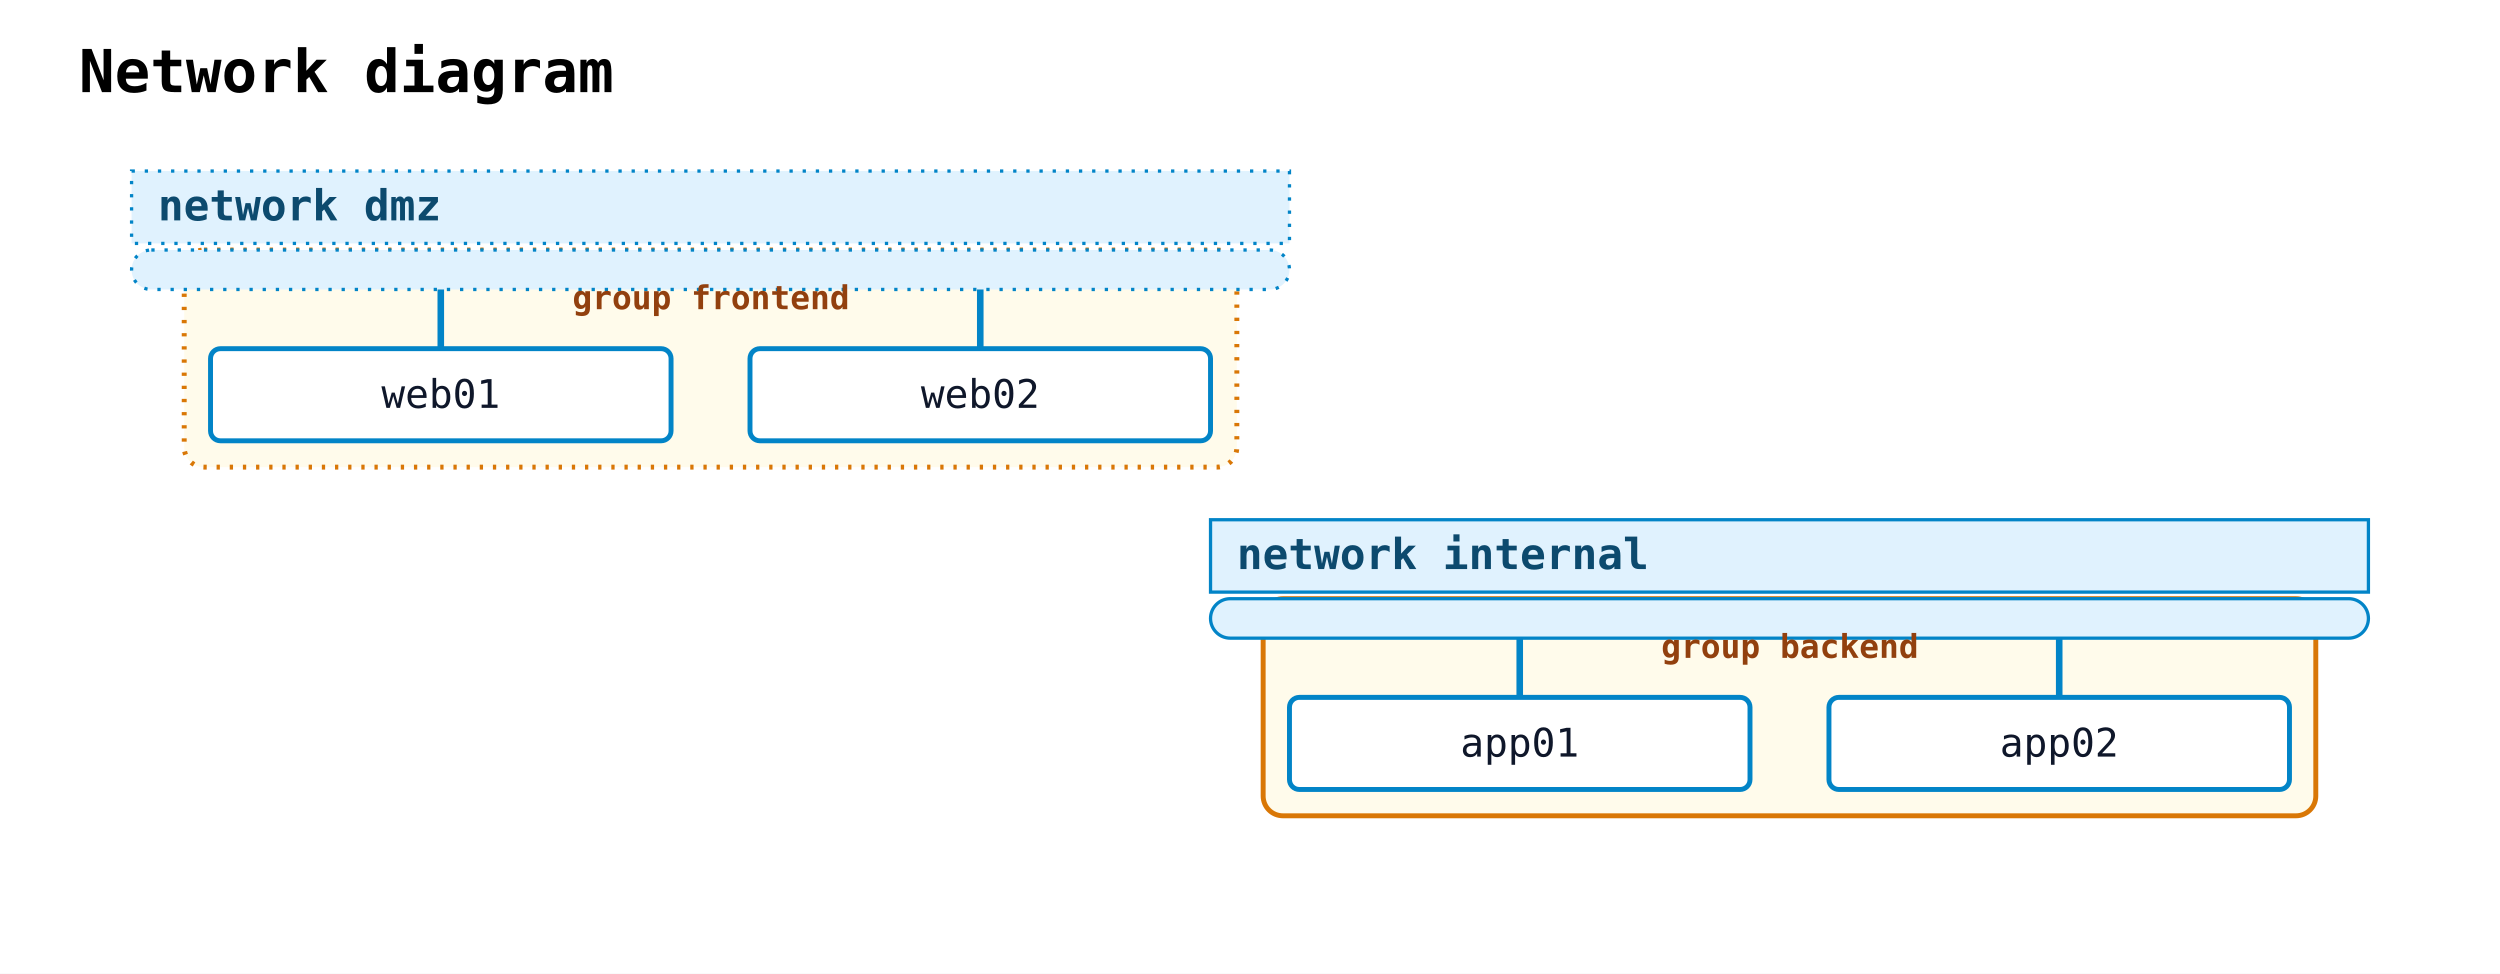
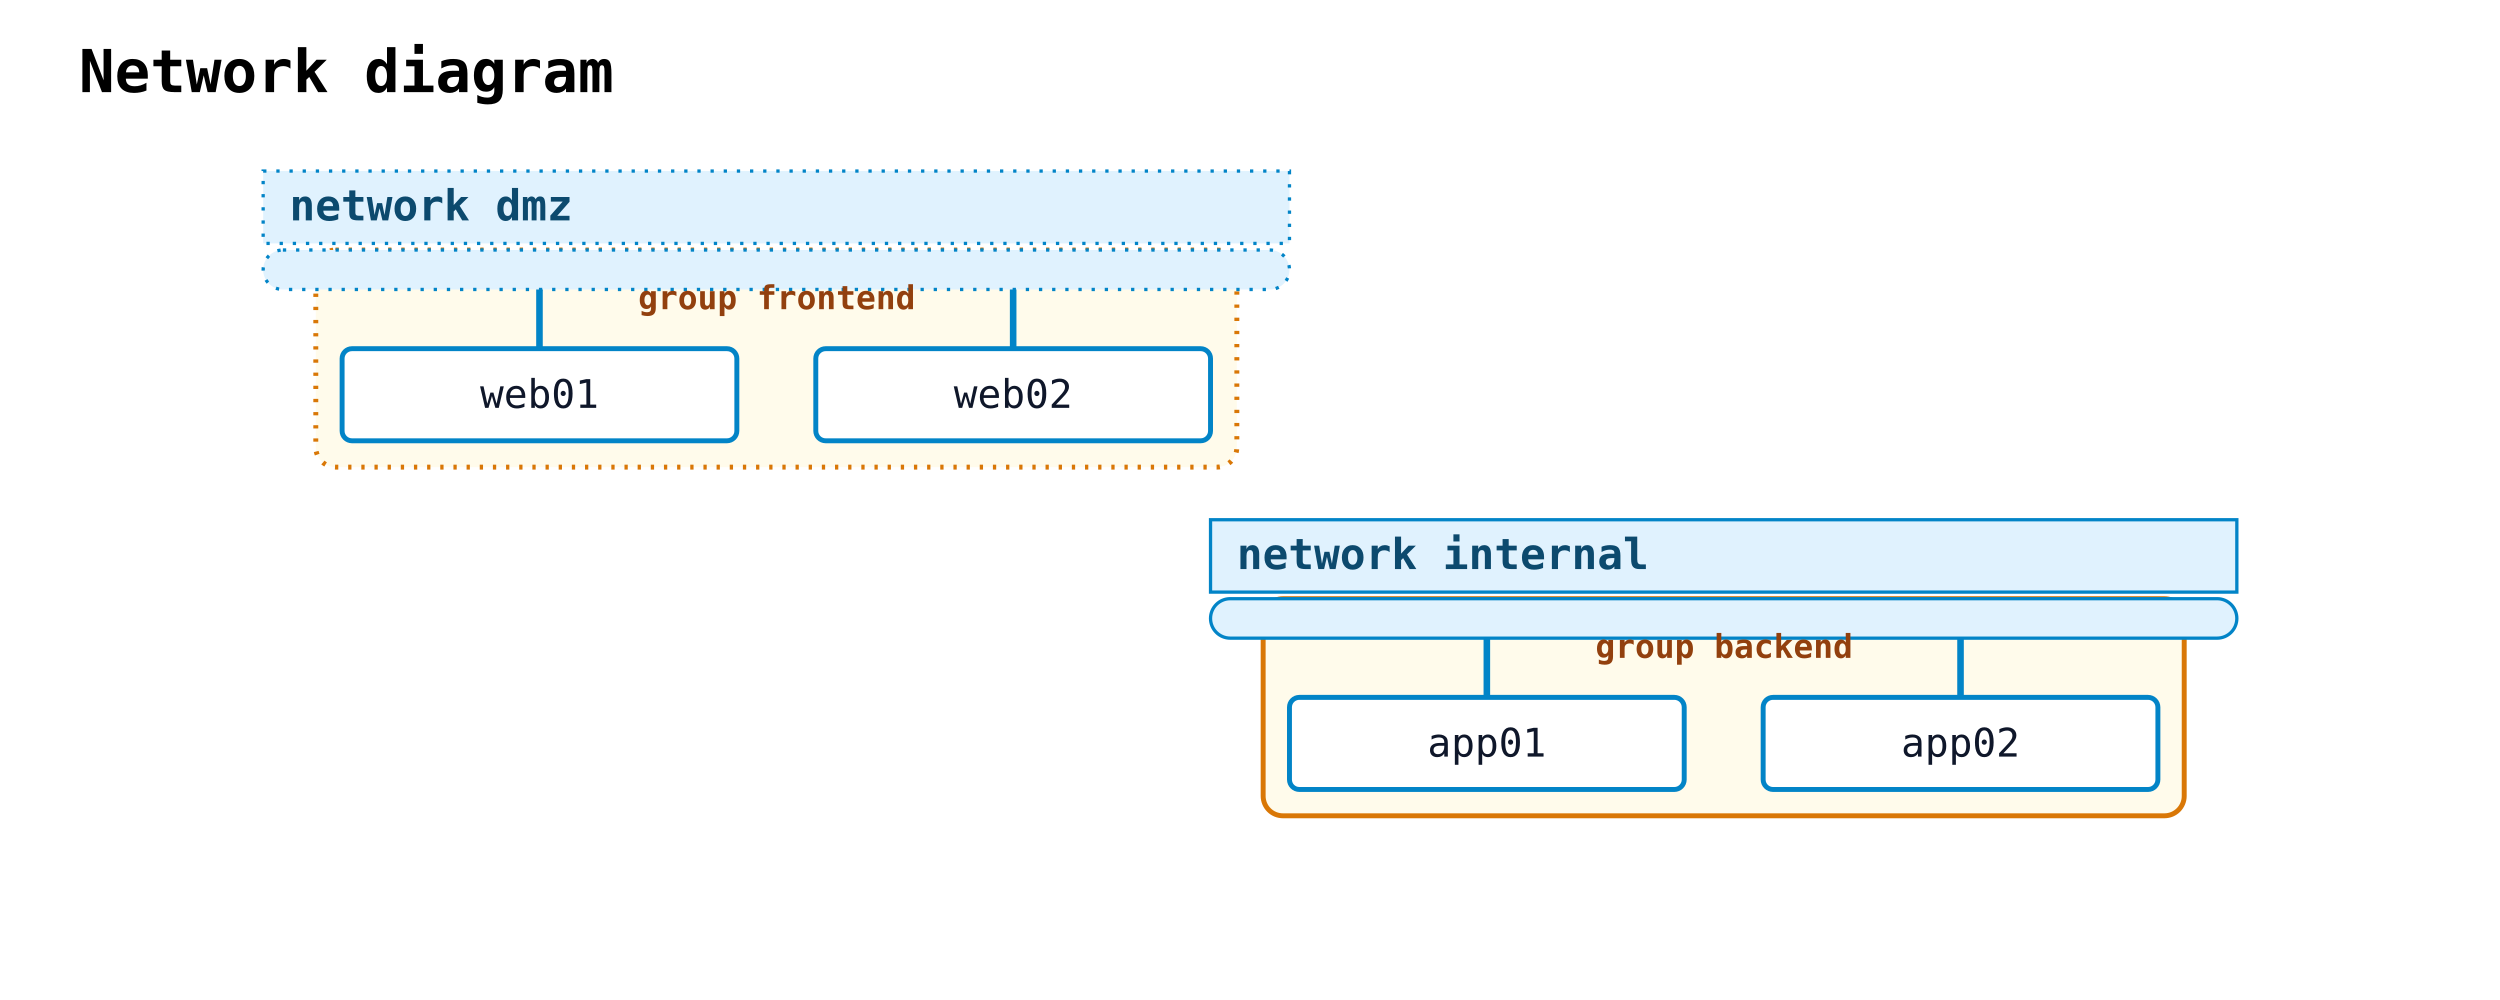
- <svg xmlns="http://www.w3.org/2000/svg" width="760" height="296" viewBox="0 0 760 296">
+ <svg xmlns="http://www.w3.org/2000/svg" width="760" height="304" viewBox="0 0 760 304">
  <rect width="100%" height="100%" fill="white" />
  <text x="24" y="28" font-family="monospace" font-size="18" font-weight="600">Network diagram</text>
-   <rect class="nwdiag-group" data-nwdiag-style="dotted" data-nwdiag-shape="box" x="56" y="76" width="320" height="66" rx="6" ry="6" fill="#fef3c7" fill-opacity="0.35" stroke="#d97706" stroke-width="1.5" stroke-dasharray="1 3" />
-   <rect class="nwdiag-group" data-nwdiag-style="solid" data-nwdiag-shape="box" x="384" y="182" width="320" height="66" rx="6" ry="6" fill="#fef3c7" fill-opacity="0.35" stroke="#d97706" stroke-width="1.5" />
-   <rect class="nwdiag-network" data-nwdiag-style="dotted" data-nwdiag-shape="swimlane" x="40" y="52" width="352" height="22" fill="#e0f2fe" stroke="#0284c7" stroke-width="1" stroke-dasharray="1 3" />
-   <text x="48" y="67" font-family="monospace" font-size="13" font-weight="600" fill="#0c4a6e">network dmz</text>
-   <rect class="nwdiag-network" data-nwdiag-style="dotted" data-nwdiag-shape="swimlane" x="40" y="76" width="352" height="12" rx="6" ry="6" fill="#e0f2fe" stroke="#0284c7" stroke-width="1" stroke-dasharray="1 3" />
-   <line class="nwdiag-connector" data-nwdiag-network="dmz" data-nwdiag-node="web01" x1="134" y1="88" x2="134" y2="106" stroke="#0284c7" stroke-width="2" />
-   <rect class="nwdiag-node" data-nwdiag-name="web01" data-nwdiag-addresses="" data-nwdiag-shape="box" data-nwdiag-style="solid" x="64" y="106" width="140" height="28" rx="3" ry="3" fill="white" stroke="#0284c7" stroke-width="1.5" />
-   <text x="134" y="124" text-anchor="middle" font-family="monospace" font-size="12" fill="#0f172a">web01</text>
-   <line class="nwdiag-connector" data-nwdiag-network="dmz" data-nwdiag-node="web02" x1="298" y1="88" x2="298" y2="106" stroke="#0284c7" stroke-width="2" />
-   <rect class="nwdiag-node" data-nwdiag-name="web02" data-nwdiag-addresses="" data-nwdiag-shape="box" data-nwdiag-style="solid" x="228" y="106" width="140" height="28" rx="3" ry="3" fill="white" stroke="#0284c7" stroke-width="1.5" />
-   <text x="298" y="124" text-anchor="middle" font-family="monospace" font-size="12" fill="#0f172a">web02</text>
-   <rect class="nwdiag-network" data-nwdiag-style="solid" data-nwdiag-shape="swimlane" x="368" y="158" width="352" height="22" fill="#e0f2fe" stroke="#0284c7" stroke-width="1" />
+   <rect class="nwdiag-group" data-nwdiag-style="dotted" data-nwdiag-shape="box" x="96" y="76" width="280" height="66" rx="6" ry="6" fill="#fef3c7" fill-opacity="0.35" stroke="#d97706" stroke-width="1.5" stroke-dasharray="1 3" />
+   <rect class="nwdiag-group" data-nwdiag-style="solid" data-nwdiag-shape="box" x="384" y="182" width="280" height="66" rx="6" ry="6" fill="#fef3c7" fill-opacity="0.35" stroke="#d97706" stroke-width="1.5" />
+   <rect class="nwdiag-network" data-nwdiag-style="dotted" data-nwdiag-shape="swimlane" x="80" y="52" width="312" height="22" fill="#e0f2fe" stroke="#0284c7" stroke-width="1" stroke-dasharray="1 3" />
+   <text x="88" y="67" font-family="monospace" font-size="13" font-weight="600" fill="#0c4a6e">network dmz</text>
+   <rect class="nwdiag-network" data-nwdiag-style="dotted" data-nwdiag-shape="swimlane" x="80" y="76" width="312" height="12" rx="6" ry="6" fill="#e0f2fe" stroke="#0284c7" stroke-width="1" stroke-dasharray="1 3" />
+   <line class="nwdiag-connector" data-nwdiag-network="dmz" data-nwdiag-node="web01" x1="164" y1="88" x2="164" y2="106" stroke="#0284c7" stroke-width="2" />
+   <rect class="nwdiag-node" data-nwdiag-name="web01" data-nwdiag-addresses="" data-nwdiag-shape="box" data-nwdiag-style="solid" x="104" y="106" width="120" height="28" rx="3" ry="3" fill="white" stroke="#0284c7" stroke-width="1.5" />
+   <text x="164" y="124" text-anchor="middle" font-family="monospace" font-size="12" fill="#0f172a">web01</text>
+   <line class="nwdiag-connector" data-nwdiag-network="dmz" data-nwdiag-node="web02" x1="308" y1="88" x2="308" y2="106" stroke="#0284c7" stroke-width="2" />
+   <rect class="nwdiag-node" data-nwdiag-name="web02" data-nwdiag-addresses="" data-nwdiag-shape="box" data-nwdiag-style="solid" x="248" y="106" width="120" height="28" rx="3" ry="3" fill="white" stroke="#0284c7" stroke-width="1.5" />
+   <text x="308" y="124" text-anchor="middle" font-family="monospace" font-size="12" fill="#0f172a">web02</text>
+   <rect class="nwdiag-network" data-nwdiag-style="solid" data-nwdiag-shape="swimlane" x="368" y="158" width="312" height="22" fill="#e0f2fe" stroke="#0284c7" stroke-width="1" />
  <text x="376" y="173" font-family="monospace" font-size="13" font-weight="600" fill="#0c4a6e">network internal</text>
-   <rect class="nwdiag-network" data-nwdiag-style="solid" data-nwdiag-shape="swimlane" x="368" y="182" width="352" height="12" rx="6" ry="6" fill="#e0f2fe" stroke="#0284c7" stroke-width="1" />
-   <line class="nwdiag-connector" data-nwdiag-network="internal" data-nwdiag-node="app01" x1="462" y1="194" x2="462" y2="212" stroke="#0284c7" stroke-width="2" />
-   <rect class="nwdiag-node" data-nwdiag-name="app01" data-nwdiag-addresses="" data-nwdiag-shape="box" data-nwdiag-style="solid" x="392" y="212" width="140" height="28" rx="3" ry="3" fill="white" stroke="#0284c7" stroke-width="1.5" />
-   <text x="462" y="230" text-anchor="middle" font-family="monospace" font-size="12" fill="#0f172a">app01</text>
-   <line class="nwdiag-connector" data-nwdiag-network="internal" data-nwdiag-node="app02" x1="626" y1="194" x2="626" y2="212" stroke="#0284c7" stroke-width="2" />
-   <rect class="nwdiag-node" data-nwdiag-name="app02" data-nwdiag-addresses="" data-nwdiag-shape="box" data-nwdiag-style="solid" x="556" y="212" width="140" height="28" rx="3" ry="3" fill="white" stroke="#0284c7" stroke-width="1.5" />
-   <text x="626" y="230" text-anchor="middle" font-family="monospace" font-size="12" fill="#0f172a">app02</text>
-   <text x="174" y="94" font-family="monospace" font-size="10" font-weight="600" fill="#92400e">group frontend</text>
-   <text x="505" y="200" font-family="monospace" font-size="10" font-weight="600" fill="#92400e">group backend</text>
+   <rect class="nwdiag-network" data-nwdiag-style="solid" data-nwdiag-shape="swimlane" x="368" y="182" width="312" height="12" rx="6" ry="6" fill="#e0f2fe" stroke="#0284c7" stroke-width="1" />
+   <line class="nwdiag-connector" data-nwdiag-network="internal" data-nwdiag-node="app01" x1="452" y1="194" x2="452" y2="212" stroke="#0284c7" stroke-width="2" />
+   <rect class="nwdiag-node" data-nwdiag-name="app01" data-nwdiag-addresses="" data-nwdiag-shape="box" data-nwdiag-style="solid" x="392" y="212" width="120" height="28" rx="3" ry="3" fill="white" stroke="#0284c7" stroke-width="1.5" />
+   <text x="452" y="230" text-anchor="middle" font-family="monospace" font-size="12" fill="#0f172a">app01</text>
+   <line class="nwdiag-connector" data-nwdiag-network="internal" data-nwdiag-node="app02" x1="596" y1="194" x2="596" y2="212" stroke="#0284c7" stroke-width="2" />
+   <rect class="nwdiag-node" data-nwdiag-name="app02" data-nwdiag-addresses="" data-nwdiag-shape="box" data-nwdiag-style="solid" x="536" y="212" width="120" height="28" rx="3" ry="3" fill="white" stroke="#0284c7" stroke-width="1.5" />
+   <text x="596" y="230" text-anchor="middle" font-family="monospace" font-size="12" fill="#0f172a">app02</text>
+   <text x="194" y="94" font-family="monospace" font-size="10" font-weight="600" fill="#92400e">group frontend</text>
+   <text x="485" y="200" font-family="monospace" font-size="10" font-weight="600" fill="#92400e">group backend</text>
</svg>
